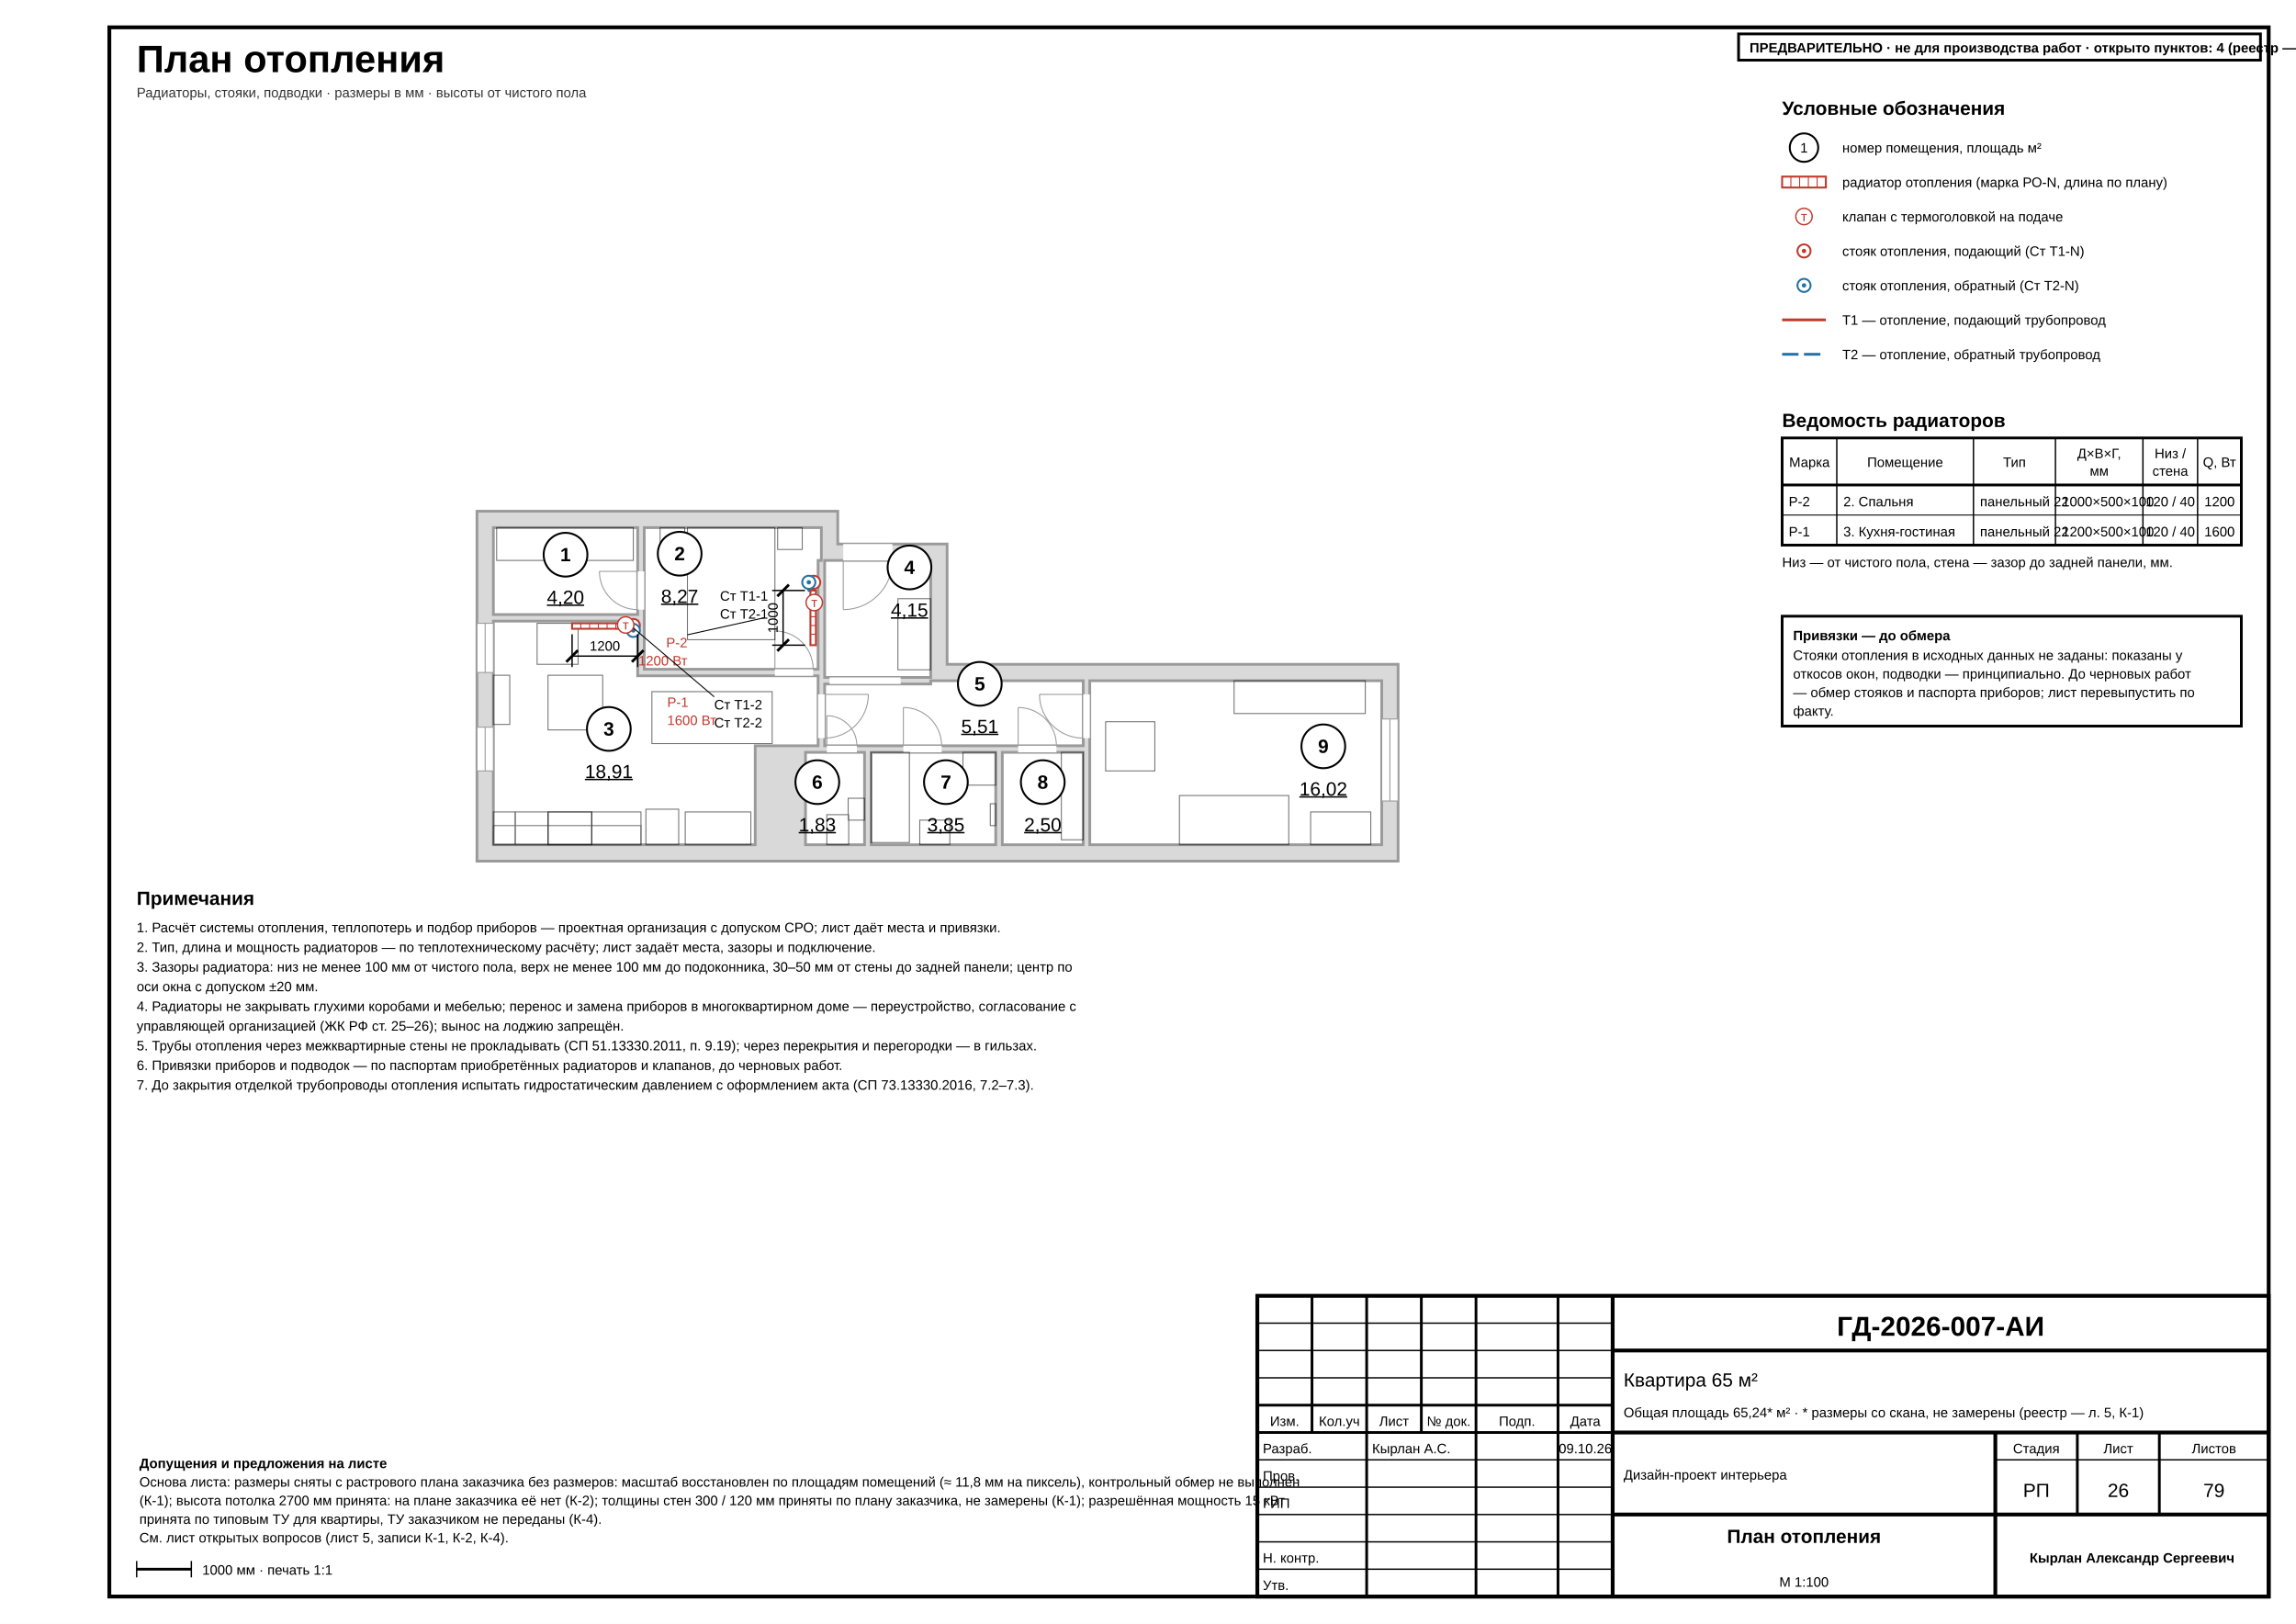
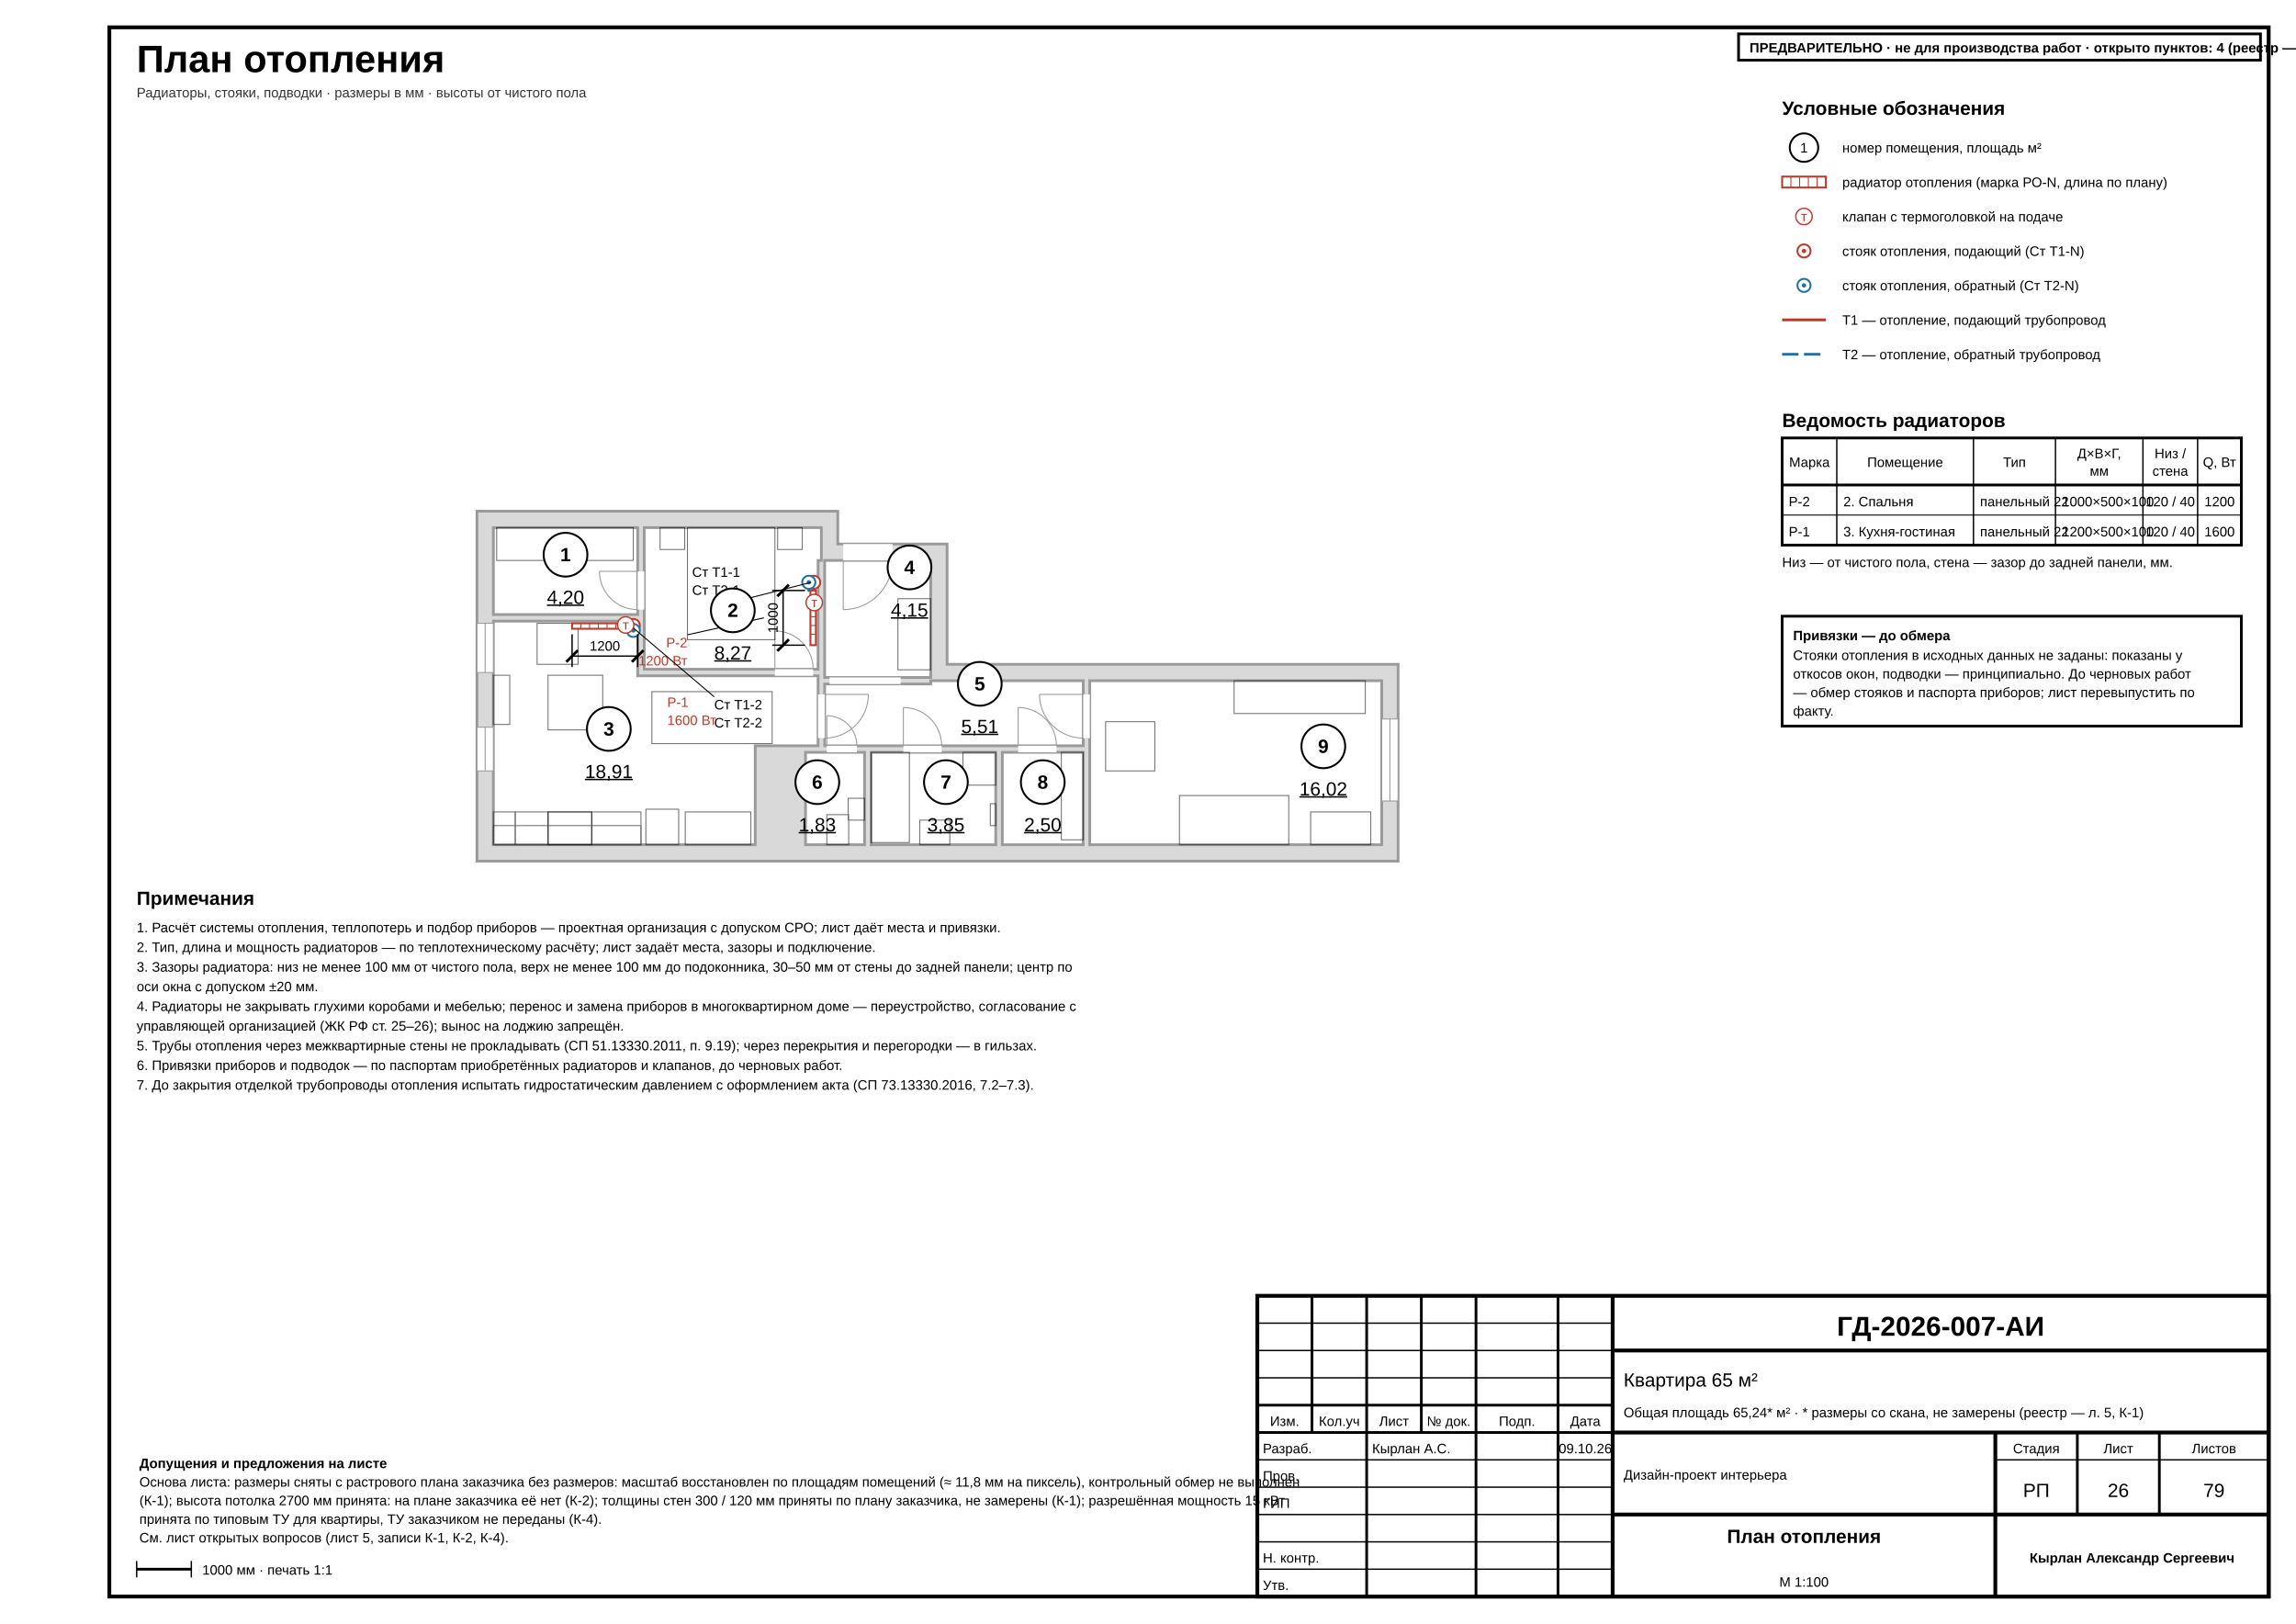
<svg xmlns="http://www.w3.org/2000/svg" width="420mm" height="297mm" viewBox="0 0 420 297" font-family="'GOST type A','ISOCPEUR','Arial Narrow',Arial,sans-serif" data-sheet="climate" data-ov="heating" data-scale="1:100">
  <rect width="420" height="297" fill="#fff" />
  <rect x="20" y="5" width="395" height="287" fill="none" stroke="#000" stroke-width="0.7" />
  <text x="25" y="13.2" font-size="7" font-weight="700" fill="#000">План отопления</text>
  <text x="25" y="17.8" font-size="2.5" fill="#333">Радиаторы, стояки, подводки · размеры в мм · высоты от чистого пола</text>
  <g data-el="walls">
    <path d="M 87.25 93.5 L 153.25 93.5 L 153.25 99.5 L 173.25 99.5 L 173.25 121.5 L 255.75 121.5 L 255.75 157.5 L 87.25 157.5 Z M 90.25 96.5 L 116.65 96.5 L 116.65 112.4 L 90.25 112.4 Z M 117.85 96.5 L 150.25 96.5 L 150.25 102.5 L 149.65 102.5 L 149.65 122.4 L 117.85 122.4 Z M 90.25 113.6 L 116.65 113.6 L 116.65 123.6 L 149.65 123.6 L 149.65 136.4 L 138.15 136.4 L 138.15 154.5 L 90.25 154.5 Z M 150.85 102.5 L 170.25 102.5 L 170.25 123.9 L 150.85 123.9 Z M 170.25 124.5 L 198.15 124.5 L 198.15 136.4 L 150.85 136.4 L 150.85 125.1 L 170.25 125.1 Z M 147.35 137.6 L 158.15 137.6 L 158.15 154.5 L 147.35 154.5 Z M 159.35 137.6 L 182.15 137.6 L 182.15 154.5 L 159.35 154.5 Z M 183.35 137.6 L 198.15 137.6 L 198.15 154.5 L 183.35 154.5 Z M 199.35 124.5 L 252.75 124.5 L 252.75 154.5 L 199.35 154.5 Z" fill-rule="evenodd" fill="#d9d9d9" stroke="#9a9a9a" stroke-width="0.5" />
  </g>
  <g data-el="openings">
    <rect x="116.65" y="104.5" width="1.2" height="7" fill="#fff" stroke="none" stroke-width="0.18" />
    <line x1="116.65" y1="104.5" x2="109.65" y2="104.5" stroke="#9a9a9a" stroke-width="0.18" />
    <path d="M 109.65 104.5 A 7 7 0 0 0 116.65 111.5" fill="none" stroke="#9a9a9a" stroke-width="0.18" />
    <rect x="141.75" y="122.4" width="7" height="1.2" fill="#fff" stroke="none" stroke-width="0.18" />
    <line x1="141.75" y1="122.4" x2="141.75" y2="115.4" stroke="#9a9a9a" stroke-width="0.18" />
    <path d="M 141.75 115.4 A 7 7 0 0 1 148.75 122.4" fill="none" stroke="#9a9a9a" stroke-width="0.18" />
    <rect x="87.25" y="114" width="3" height="9" fill="#fff" stroke="#9a9a9a" stroke-width="0.18" />
    <line x1="88.75" y1="114" x2="88.75" y2="123" stroke="#9a9a9a" stroke-width="0.18" />
    <rect x="87.25" y="133" width="3" height="8" fill="#fff" stroke="#9a9a9a" stroke-width="0.18" />
    <line x1="88.75" y1="133" x2="88.75" y2="141" stroke="#9a9a9a" stroke-width="0.18" />
    <rect x="154.25" y="99.5" width="9" height="3" fill="#fff" stroke="none" stroke-width="0.18" />
    <line x1="154.25" y1="102.5" x2="154.25" y2="111.5" stroke="#9a9a9a" stroke-width="0.18" />
    <path d="M 154.25 111.5 A 9 9 0 0 0 163.25 102.5" fill="none" stroke="#9a9a9a" stroke-width="0.18" />
    <rect x="151.75" y="123.9" width="13" height="1.2" fill="#fff" stroke="none" stroke-width="0.18" />
    <rect x="149.65" y="127" width="1.2" height="8" fill="#fff" stroke="none" stroke-width="0.18" />
    <line x1="150.85" y1="127" x2="158.85" y2="127" stroke="#9a9a9a" stroke-width="0.18" />
    <path d="M 158.85 127 A 8 8 0 0 1 150.85 135" fill="none" stroke="#9a9a9a" stroke-width="0.18" />
    <rect x="151.25" y="136.4" width="5.5" height="1.2" fill="#fff" stroke="none" stroke-width="0.18" />
    <line x1="151.25" y1="136.4" x2="151.25" y2="130.9" stroke="#9a9a9a" stroke-width="0.18" />
    <path d="M 151.25 130.9 A 5.5 5.5 0 0 1 156.75 136.4" fill="none" stroke="#9a9a9a" stroke-width="0.18" />
    <rect x="165.25" y="136.4" width="7" height="1.2" fill="#fff" stroke="none" stroke-width="0.18" />
    <line x1="165.25" y1="136.4" x2="165.25" y2="129.4" stroke="#9a9a9a" stroke-width="0.18" />
    <path d="M 165.25 129.4 A 7 7 0 0 1 172.25 136.4" fill="none" stroke="#9a9a9a" stroke-width="0.18" />
    <rect x="186.25" y="136.4" width="7" height="1.2" fill="#fff" stroke="none" stroke-width="0.18" />
    <line x1="186.25" y1="136.4" x2="186.25" y2="129.4" stroke="#9a9a9a" stroke-width="0.18" />
    <path d="M 186.25 129.4 A 7 7 0 0 1 193.25 136.4" fill="none" stroke="#9a9a9a" stroke-width="0.18" />
    <rect x="198.15" y="127" width="1.2" height="8" fill="#fff" stroke="none" stroke-width="0.18" />
    <line x1="198.15" y1="127" x2="190.15" y2="127" stroke="#9a9a9a" stroke-width="0.18" />
    <path d="M 190.15 127 A 8 8 0 0 0 198.15 135" fill="none" stroke="#9a9a9a" stroke-width="0.18" />
    <rect x="252.75" y="131.5" width="3" height="15" fill="#fff" stroke="#9a9a9a" stroke-width="0.18" />
    <line x1="254.25" y1="131.5" x2="254.25" y2="146.5" stroke="#9a9a9a" stroke-width="0.18" />
  </g>
  <g data-el="furniture" opacity="0.55">
    <rect x="90.85" y="96.5" width="25" height="6" fill="none" stroke="#000" stroke-width="0.18" />
    <rect x="125.75" y="96.5" width="16" height="20.5" fill="none" stroke="#000" stroke-width="0.18" />
    <rect x="120.75" y="96.5" width="4.5" height="4" fill="none" stroke="#000" stroke-width="0.18" />
    <rect x="142.25" y="96.5" width="4.5" height="4" fill="none" stroke="#000" stroke-width="0.18" />
    <rect x="100.25" y="123.5" width="10" height="10" fill="none" stroke="#000" stroke-width="0.18" />
    <rect x="98.25" y="114" width="7.5" height="7.5" fill="none" stroke="#000" stroke-width="0.18" />
    <rect x="90.25" y="123.5" width="3" height="9" fill="none" stroke="#000" stroke-width="0.18" />
    <rect x="119.25" y="126.5" width="22" height="9.5" fill="none" stroke="#000" stroke-width="0.18" />
    <rect x="125.35" y="148.5" width="12" height="6" fill="none" stroke="#000" stroke-width="0.18" />
    <rect x="90.25" y="148.5" width="4" height="6" fill="none" stroke="#000" stroke-width="0.18" />
    <rect x="94.25" y="148.5" width="6" height="6" fill="none" stroke="#000" stroke-width="0.18" />
    <rect x="100.25" y="148.5" width="8" height="6" fill="none" stroke="#000" stroke-width="0.18" />
    <rect x="108.25" y="148.5" width="9" height="6" fill="none" stroke="#000" stroke-width="0.18" />
    <rect x="118.15" y="148" width="6" height="6.5" fill="none" stroke="#000" stroke-width="0.18" />
    <rect x="90.25" y="151" width="27" height="3.5" fill="none" stroke="#000" stroke-width="0.18" />
    <rect x="164.25" y="109.5" width="6" height="13" fill="none" stroke="#000" stroke-width="0.18" />
    <rect x="194.15" y="137.6" width="4" height="16" fill="none" stroke="#000" stroke-width="0.18" />
    <rect x="225.75" y="124.5" width="24" height="6" fill="none" stroke="#000" stroke-width="0.18" />
    <rect x="215.75" y="145.5" width="20" height="9" fill="none" stroke="#000" stroke-width="0.18" />
    <rect x="239.75" y="148.5" width="11" height="6" fill="none" stroke="#000" stroke-width="0.18" />
    <rect x="202.25" y="132" width="9" height="9" fill="none" stroke="#000" stroke-width="0.18" />
  </g>
  <g data-el="fixtures-base" opacity="0.55">
    <rect x="100.25" y="148.5" width="8" height="6" fill="none" stroke="#000" stroke-width="0.18" />
    <rect x="151.25" y="149" width="4" height="5.5" fill="none" stroke="#000" stroke-width="0.18" />
    <rect x="155.15" y="146" width="3" height="4" fill="none" stroke="#000" stroke-width="0.18" />
    <rect x="159.35" y="137.6" width="7" height="16.5" fill="none" stroke="#000" stroke-width="0.18" />
    <rect x="168.25" y="150" width="5.5" height="4.5" fill="none" stroke="#000" stroke-width="0.18" />
    <rect x="176.15" y="137.6" width="6" height="6" fill="none" stroke="#000" stroke-width="0.18" />
    <rect x="181.15" y="147" width="1" height="4" fill="none" stroke="#000" stroke-width="0.18" />
  </g>
  <g data-el="ov-line" data-kind="Т1">
    <path d="M 148.85 106.5 L 148.85 108 L 148.95 108" fill="none" stroke="#c0392b" stroke-width="0.5" stroke-linejoin="round" />
  </g>
  <g data-el="ov-line" data-kind="Т2">
    <path d="M 147.95 106.5 L 147.95 108 L 148.45 108" fill="none" stroke="#2471a3" stroke-width="0.5" stroke-dasharray="3 1" stroke-linejoin="round" />
  </g>
  <g data-el="ov-line" data-kind="Т1">
    <path d="M 115.85 114.4 L 116.65 114.4 L 116.65 114.3" fill="none" stroke="#c0392b" stroke-width="0.5" stroke-linejoin="round" />
  </g>
  <g data-el="ov-line" data-kind="Т2">
    <path d="M 115.85 115.3 L 116.65 115.3 L 116.65 114.8" fill="none" stroke="#2471a3" stroke-width="0.5" stroke-dasharray="3 1" stroke-linejoin="round" />
  </g>
  <g data-el="ov-radiator">
    <rect x="148.25" y="108" width="1" height="10" fill="#fff" stroke="#c0392b" stroke-width="0.35" />
    <line x1="148.25" y1="109.6" x2="149.25" y2="109.6" stroke="#c0392b" stroke-width="0.18" />
    <line x1="148.25" y1="111.2" x2="149.25" y2="111.2" stroke="#c0392b" stroke-width="0.18" />
    <line x1="148.25" y1="112.8" x2="149.25" y2="112.8" stroke="#c0392b" stroke-width="0.18" />
    <line x1="148.25" y1="114.4" x2="149.25" y2="114.4" stroke="#c0392b" stroke-width="0.18" />
    <line x1="148.25" y1="116" x2="149.25" y2="116" stroke="#c0392b" stroke-width="0.18" />
  </g>
  <g data-el="ov-radiator">
    <rect x="104.65" y="114" width="12" height="1" fill="#fff" stroke="#c0392b" stroke-width="0.35" />
    <line x1="106.25" y1="114" x2="106.25" y2="115" stroke="#c0392b" stroke-width="0.18" />
    <line x1="107.85" y1="114" x2="107.85" y2="115" stroke="#c0392b" stroke-width="0.18" />
    <line x1="109.45" y1="114" x2="109.45" y2="115" stroke="#c0392b" stroke-width="0.18" />
    <line x1="111.05" y1="114" x2="111.05" y2="115" stroke="#c0392b" stroke-width="0.18" />
    <line x1="112.65" y1="114" x2="112.65" y2="115" stroke="#c0392b" stroke-width="0.18" />
    <line x1="114.25" y1="114" x2="114.25" y2="115" stroke="#c0392b" stroke-width="0.18" />
    <line x1="115.85" y1="114" x2="115.85" y2="115" stroke="#c0392b" stroke-width="0.18" />
  </g>
  <g data-el="ov-riser" data-kind="Т1">
    <circle cx="148.85" cy="106.5" r="1.2" fill="#fff" stroke="#c0392b" stroke-width="0.35" />
    <circle cx="148.85" cy="106.5" r="0.4" fill="#c0392b" />
  </g>
  <g data-el="ov-riser" data-kind="Т2">
    <circle cx="147.95" cy="106.5" r="1.2" fill="#fff" stroke="#2471a3" stroke-width="0.35" />
    <circle cx="147.95" cy="106.5" r="0.4" fill="#2471a3" />
  </g>
  <g data-el="ov-valve">
    <circle cx="148.95" cy="110.2" r="1.5" fill="#fff" stroke="#c0392b" stroke-width="0.25" />
    <text x="148.95" y="111.05" font-size="2.5" text-anchor="middle" fill="#c0392b">т</text>
  </g>
  <g data-el="ov-riser" data-kind="Т1">
    <circle cx="115.85" cy="114.4" r="1.2" fill="#fff" stroke="#c0392b" stroke-width="0.35" />
    <circle cx="115.85" cy="114.4" r="0.4" fill="#c0392b" />
  </g>
  <g data-el="ov-riser" data-kind="Т2">
    <circle cx="115.85" cy="115.3" r="1.2" fill="#fff" stroke="#2471a3" stroke-width="0.35" />
    <circle cx="115.85" cy="115.3" r="0.4" fill="#2471a3" />
  </g>
  <g data-el="ov-valve">
    <circle cx="114.45" cy="114.3" r="1.5" fill="#fff" stroke="#c0392b" stroke-width="0.25" />
    <text x="114.45" y="115.15" font-size="2.5" text-anchor="middle" fill="#c0392b">т</text>
  </g>
  <line x1="147.25" y1="108" x2="141.25" y2="108" stroke="#000" stroke-width="0.25" />
  <line x1="147.25" y1="118" x2="141.25" y2="118" stroke="#000" stroke-width="0.25" />
  <line x1="143.25" y1="108" x2="143.25" y2="118" stroke="#000" stroke-width="0.25" />
  <line x1="142.19" y1="109.06" x2="144.31" y2="106.94" stroke="#000" stroke-width="0.5" />
  <line x1="142.19" y1="119.06" x2="144.31" y2="116.94" stroke="#000" stroke-width="0.5" />
  <text x="142.25" y="113" font-size="2.5" text-anchor="middle" transform="rotate(-90 142.25 113)" fill="#000">1000</text>
  <line x1="104.65" y1="116" x2="104.65" y2="122" stroke="#000" stroke-width="0.25" />
  <line x1="116.65" y1="116" x2="116.65" y2="122" stroke="#000" stroke-width="0.25" />
  <line x1="104.65" y1="120" x2="116.65" y2="120" stroke="#000" stroke-width="0.25" />
  <line x1="103.59" y1="121.06" x2="105.71" y2="118.94" stroke="#000" stroke-width="0.5" />
  <line x1="115.59" y1="121.06" x2="117.71" y2="118.94" stroke="#000" stroke-width="0.5" />
  <text x="110.65" y="119" font-size="2.5" text-anchor="middle" fill="#000">1200</text>
  <line x1="139.75" y1="113" x2="125.75" y2="116.1" stroke="#000" stroke-width="0.18" />
  <text x="125.75" y="118.4" font-size="2.5" text-anchor="end" fill="#c0392b">Р-2</text>
  <text x="125.75" y="121.7" font-size="2.5" text-anchor="end" fill="#c0392b">1200 Вт</text>
  <text x="122.05" y="129.3" font-size="2.5" text-anchor="start" fill="#c0392b">Р-1</text>
  <text x="122.05" y="132.6" font-size="2.5" text-anchor="start" fill="#c0392b">1600 Вт</text>
-   <text x="140.5" y="109.85" font-size="2.5" text-anchor="end" fill="#000">Ст Т1-1</text>
-   <text x="140.5" y="113.15" font-size="2.5" text-anchor="end" fill="#000">Ст Т2-1</text>
+   <line x1="148.4" y1="106.5" x2="135.4" y2="109.8" stroke="#000" stroke-width="0.18" />
+   <text x="135.4" y="105.5" font-size="2.5" text-anchor="end" fill="#000">Ст Т1-1</text>
+   <text x="135.4" y="108.8" font-size="2.5" text-anchor="end" fill="#000">Ст Т2-1</text>
  <line x1="115.85" y1="114.85" x2="130.65" y2="127.45" stroke="#000" stroke-width="0.18" />
  <text x="130.65" y="129.75" font-size="2.5" text-anchor="start" fill="#000">Ст Т1-2</text>
  <text x="130.65" y="133.05" font-size="2.5" text-anchor="start" fill="#000">Ст Т2-2</text>
  <g data-el="legend">
    <text x="326" y="21" font-size="3.5" font-weight="700" fill="#000">Условные обозначения</text>
    <circle cx="330" cy="27" r="2.6" fill="#fff" stroke="#000" stroke-width="0.35" />
    <text x="330" y="27.9" font-size="2.5" text-anchor="middle" fill="#000">1</text>
    <text x="337" y="27.9" font-size="2.5" fill="#000">номер помещения, площадь м²</text>
    <g data-el="ov-radiator">
      <rect x="326" y="32.3" width="8" height="2" fill="#fff" stroke="#c0392b" stroke-width="0.35" />
      <line x1="327.6" y1="32.3" x2="327.6" y2="34.3" stroke="#c0392b" stroke-width="0.18" />
      <line x1="329.2" y1="32.3" x2="329.2" y2="34.3" stroke="#c0392b" stroke-width="0.18" />
      <line x1="330.8" y1="32.3" x2="330.8" y2="34.3" stroke="#c0392b" stroke-width="0.18" />
      <line x1="332.4" y1="32.3" x2="332.4" y2="34.3" stroke="#c0392b" stroke-width="0.18" />
    </g>
    <text x="337" y="34.2" font-size="2.5" fill="#000">радиатор отопления (марка РО-N, длина по плану)</text>
    <g data-el="ov-valve">
      <circle cx="330" cy="39.6" r="1.5" fill="#fff" stroke="#c0392b" stroke-width="0.25" />
      <text x="330" y="40.45" font-size="2.5" text-anchor="middle" fill="#c0392b">т</text>
    </g>
    <text x="337" y="40.5" font-size="2.5" fill="#000">клапан с термоголовкой на подаче</text>
    <g data-el="ov-riser" data-kind="Т1">
      <circle cx="330" cy="45.9" r="1.2" fill="#fff" stroke="#c0392b" stroke-width="0.35" />
      <circle cx="330" cy="45.9" r="0.4" fill="#c0392b" />
    </g>
    <text x="337" y="46.8" font-size="2.5" fill="#000">стояк отопления, подающий (Ст Т1-N)</text>
    <g data-el="ov-riser" data-kind="Т2">
      <circle cx="330" cy="52.2" r="1.2" fill="#fff" stroke="#2471a3" stroke-width="0.35" />
      <circle cx="330" cy="52.2" r="0.4" fill="#2471a3" />
    </g>
    <text x="337" y="53.1" font-size="2.5" fill="#000">стояк отопления, обратный (Ст Т2-N)</text>
    <g data-el="ov-line" data-kind="Т1">
      <path d="M 326 58.5 L 334 58.5" fill="none" stroke="#c0392b" stroke-width="0.5" stroke-linejoin="round" />
    </g>
    <text x="337" y="59.4" font-size="2.5" fill="#000">Т1 — отопление, подающий трубопровод</text>
    <g data-el="ov-line" data-kind="Т2">
      <path d="M 326 64.8 L 334 64.8" fill="none" stroke="#2471a3" stroke-width="0.5" stroke-dasharray="3 1" stroke-linejoin="round" />
    </g>
    <text x="337" y="65.7" font-size="2.5" fill="#000">Т2 — отопление, обратный трубопровод</text>
  </g>
  <g data-el="radiator-table">
    <text x="326" y="78.1" font-size="3.5" font-weight="700" fill="#000">Ведомость радиаторов</text>
    <rect x="326" y="80.1" width="84" height="19.6" fill="none" stroke="#000" stroke-width="0.5" />
    <line x1="326" y1="88.7" x2="410" y2="88.7" stroke="#000" stroke-width="0.5" />
    <text x="331" y="85.4" font-size="2.5" text-anchor="middle" fill="#000">Марка</text>
    <line x1="336" y1="80.1" x2="336" y2="99.7" stroke="#000" stroke-width="0.25" />
    <text x="348.5" y="85.4" font-size="2.5" text-anchor="middle" fill="#000">Помещение</text>
    <line x1="361" y1="80.1" x2="361" y2="99.7" stroke="#000" stroke-width="0.25" />
    <text x="368.5" y="85.4" font-size="2.5" text-anchor="middle" fill="#000">Тип</text>
    <line x1="376" y1="80.1" x2="376" y2="99.7" stroke="#000" stroke-width="0.25" />
    <text x="384" y="83.8" font-size="2.5" text-anchor="middle" fill="#000">Д×В×Г,</text>
    <text x="384" y="87" font-size="2.5" text-anchor="middle" fill="#000">мм</text>
    <line x1="392" y1="80.1" x2="392" y2="99.7" stroke="#000" stroke-width="0.25" />
    <text x="397" y="83.8" font-size="2.5" text-anchor="middle" fill="#000">Низ /</text>
    <text x="397" y="87" font-size="2.5" text-anchor="middle" fill="#000">стена</text>
    <line x1="402" y1="80.1" x2="402" y2="99.7" stroke="#000" stroke-width="0.25" />
    <text x="406" y="85.4" font-size="2.5" text-anchor="middle" fill="#000">Q, Вт</text>
    <line x1="326" y1="94.2" x2="410" y2="94.2" stroke="#000" stroke-width="0.18" />
    <text x="327.2" y="92.6" font-size="2.5" text-anchor="start" fill="#000">Р-2</text>
    <text x="337.2" y="92.6" font-size="2.5" text-anchor="start" fill="#000">2. Спальня</text>
    <text x="362.2" y="92.6" font-size="2.5" text-anchor="start" textLength="12.6" lengthAdjust="spacingAndGlyphs" fill="#000">панельный 22</text>
    <text x="377.2" y="92.6" font-size="2.5" text-anchor="start" textLength="13.6" lengthAdjust="spacingAndGlyphs" fill="#000">1000×500×100</text>
    <text x="397" y="92.6" font-size="2.5" text-anchor="middle" textLength="7.53" lengthAdjust="spacingAndGlyphs" fill="#000">120 / 40</text>
    <text x="408.8" y="92.6" font-size="2.5" text-anchor="end" textLength="4.56" lengthAdjust="spacingAndGlyphs" fill="#000">1200</text>
    <text x="327.2" y="98.1" font-size="2.5" text-anchor="start" fill="#000">Р-1</text>
    <text x="337.2" y="98.1" font-size="2.5" text-anchor="start" fill="#000">3. Кухня-гостиная</text>
    <text x="362.2" y="98.1" font-size="2.5" text-anchor="start" textLength="12.6" lengthAdjust="spacingAndGlyphs" fill="#000">панельный 22</text>
    <text x="377.2" y="98.1" font-size="2.5" text-anchor="start" textLength="13.6" lengthAdjust="spacingAndGlyphs" fill="#000">1200×500×100</text>
    <text x="397" y="98.1" font-size="2.5" text-anchor="middle" textLength="7.53" lengthAdjust="spacingAndGlyphs" fill="#000">120 / 40</text>
    <text x="408.8" y="98.1" font-size="2.5" text-anchor="end" textLength="4.56" lengthAdjust="spacingAndGlyphs" fill="#000">1600</text>
  </g>
  <text x="326" y="103.7" font-size="2.5" fill="#000">Низ — от чистого пола, стена — зазор до задней панели, мм.</text>
  <g data-el="status">
    <rect x="326" y="112.7" width="84" height="20.1" fill="none" stroke="#000" stroke-width="0.5" />
    <text x="328" y="117.1" font-size="2.5" font-weight="700" fill="#000">Привязки — до обмера</text>
    <text x="328" y="120.7" font-size="2.5" fill="#000">Стояки отопления в исходных данных не заданы: показаны у</text>
    <text x="328" y="124.1" font-size="2.5" fill="#000">откосов окон, подводки — принципиально. До черновых работ</text>
    <text x="328" y="127.5" font-size="2.5" fill="#000">— обмер стояков и паспорта приборов; лист перевыпустить по</text>
    <text x="328" y="130.9" font-size="2.5" fill="#000">факту.</text>
  </g>
  <g data-el="notes">
    <text x="25" y="165.5" font-size="3.5" font-weight="700" fill="#000">Примечания</text>
    <text x="25" y="170.5" font-size="2.5" fill="#000">1. Расчёт системы отопления, теплопотерь и подбор приборов — проектная организация с допуском СРО; лист даёт места и привязки.</text>
    <text x="25" y="174.1" font-size="2.5" fill="#000">2. Тип, длина и мощность радиаторов — по теплотехническому расчёту; лист задаёт места, зазоры и подключение.</text>
    <text x="25" y="177.7" font-size="2.5" fill="#000">3. Зазоры радиатора: низ не менее 100 мм от чистого пола, верх не менее 100 мм до подоконника, 30–50 мм от стены до задней панели; центр по</text>
    <text x="25" y="181.3" font-size="2.5" fill="#000">оси окна с допуском ±20 мм.</text>
    <text x="25" y="184.9" font-size="2.5" fill="#000">4. Радиаторы не закрывать глухими коробами и мебелью; перенос и замена приборов в многоквартирном доме — переустройство, согласование с</text>
    <text x="25" y="188.5" font-size="2.5" fill="#000">управляющей организацией (ЖК РФ ст. 25–26); вынос на лоджию запрещён.</text>
    <text x="25" y="192.1" font-size="2.5" fill="#000">5. Трубы отопления через межквартирные стены не прокладывать (СП 51.13330.2011, п. 9.19); через перекрытия и перегородки — в гильзах.</text>
    <text x="25" y="195.7" font-size="2.5" fill="#000">6. Привязки приборов и подводок — по паспортам приобретённых радиаторов и клапанов, до черновых работ.</text>
    <text x="25" y="199.3" font-size="2.5" fill="#000">7. До закрытия отделкой трубопроводы отопления испытать гидростатическим давлением с оформлением акта (СП 73.13330.2016, 7.2–7.3).</text>
  </g>
  <g data-el="room-mark-set">
    <g data-el="room-mark">
      <circle cx="103.45" cy="101.45" r="4" fill="#fff" stroke="#000" stroke-width="0.35" />
      <text x="103.45" y="102.65" font-size="3.5" text-anchor="middle" font-weight="700" fill="#000">1</text>
      <text x="103.45" y="110.45" font-size="3.5" text-anchor="middle" text-decoration="underline" fill="#000">4,20</text>
    </g>
    <g data-el="room-mark">
-       <circle cx="124.33" cy="101.27" r="4" fill="#fff" stroke="#000" stroke-width="0.35" />
-       <text x="124.33" y="102.47" font-size="3.5" text-anchor="middle" font-weight="700" fill="#000">2</text>
-       <text x="124.33" y="110.27" font-size="3.5" text-anchor="middle" text-decoration="underline" fill="#000">8,27</text>
+       <circle cx="134.05" cy="111.63" r="4" fill="#fff" stroke="#000" stroke-width="0.35" />
+       <text x="134.05" y="112.83" font-size="3.5" text-anchor="middle" font-weight="700" fill="#000">2</text>
+       <text x="134.05" y="120.63" font-size="3.5" text-anchor="middle" text-decoration="underline" fill="#000">8,27</text>
    </g>
    <g data-el="room-mark">
      <circle cx="111.37" cy="133.32" r="4" fill="#fff" stroke="#000" stroke-width="0.35" />
      <text x="111.37" y="134.52" font-size="3.5" text-anchor="middle" font-weight="700" fill="#000">3</text>
      <text x="111.37" y="142.32" font-size="3.5" text-anchor="middle" text-decoration="underline" fill="#000">18,91</text>
    </g>
    <g data-el="room-mark">
      <circle cx="166.37" cy="103.78" r="4" fill="#fff" stroke="#000" stroke-width="0.35" />
      <text x="166.37" y="104.98" font-size="3.5" text-anchor="middle" font-weight="700" fill="#000">4</text>
      <text x="166.37" y="112.78" font-size="3.5" text-anchor="middle" text-decoration="underline" fill="#000">4,15</text>
    </g>
    <g data-el="room-mark">
      <circle cx="179.23" cy="125.07" r="4" fill="#fff" stroke="#000" stroke-width="0.35" />
      <text x="179.23" y="126.27" font-size="3.5" text-anchor="middle" font-weight="700" fill="#000">5</text>
      <text x="179.23" y="134.07" font-size="3.5" text-anchor="middle" text-decoration="underline" fill="#000">5,51</text>
    </g>
    <g data-el="room-mark">
      <circle cx="149.51" cy="143.05" r="4" fill="#fff" stroke="#000" stroke-width="0.35" />
      <text x="149.51" y="144.25" font-size="3.5" text-anchor="middle" font-weight="700" fill="#000">6</text>
      <text x="149.51" y="152.05" font-size="3.5" text-anchor="middle" text-decoration="underline" fill="#000">1,83</text>
    </g>
    <g data-el="room-mark">
      <circle cx="173.03" cy="143.05" r="4" fill="#fff" stroke="#000" stroke-width="0.35" />
      <text x="173.03" y="144.25" font-size="3.5" text-anchor="middle" font-weight="700" fill="#000">7</text>
      <text x="173.03" y="152.05" font-size="3.5" text-anchor="middle" text-decoration="underline" fill="#000">3,85</text>
    </g>
    <g data-el="room-mark">
      <circle cx="190.75" cy="143.05" r="4" fill="#fff" stroke="#000" stroke-width="0.35" />
      <text x="190.75" y="144.25" font-size="3.5" text-anchor="middle" font-weight="700" fill="#000">8</text>
      <text x="190.75" y="152.05" font-size="3.5" text-anchor="middle" text-decoration="underline" fill="#000">2,50</text>
    </g>
    <g data-el="room-mark">
      <circle cx="242.07" cy="136.5" r="4" fill="#fff" stroke="#000" stroke-width="0.35" />
      <text x="242.07" y="137.7" font-size="3.5" text-anchor="middle" font-weight="700" fill="#000">9</text>
      <text x="242.07" y="145.5" font-size="3.5" text-anchor="middle" text-decoration="underline" fill="#000">16,02</text>
    </g>
  </g>
  <g data-el="scale-bar">
    <line x1="25" y1="287" x2="35" y2="287" stroke="#000" stroke-width="0.5" />
    <line x1="25" y1="285.5" x2="25" y2="288.5" stroke="#000" stroke-width="0.25" />
    <line x1="35" y1="285.5" x2="35" y2="288.5" stroke="#000" stroke-width="0.25" />
    <text x="37" y="288" font-size="2.5" fill="#000">1000 мм · печать 1:1</text>
  </g>
  <g data-el="assumed-notes" data-flags="" data-ids="К-1 К-2 К-4" data-level="0">
    <text x="25.5" y="268.5" font-size="2.5" font-weight="700" fill="#000">Допущения и предложения на листе</text>
    <text x="25.5" y="271.9" font-size="2.5" fill="#000">Основа листа: размеры сняты с растрового плана заказчика без размеров: масштаб восстановлен по площадям помещений (≈ 11,8 мм на пиксель), контрольный обмер не выполнен</text>
    <text x="25.5" y="275.3" font-size="2.5" fill="#000">(К-1); высота потолка 2700 мм принята: на плане заказчика её нет (К-2); толщины стен 300 / 120 мм приняты по плану заказчика, не замерены (К-1); разрешённая мощность 15 кВт</text>
    <text x="25.5" y="278.7" font-size="2.5" fill="#000">принята по типовым ТУ для квартиры, ТУ заказчиком не переданы (К-4).</text>
    <text x="25.5" y="282.1" font-size="2.5" fill="#000">См. лист открытых вопросов (лист 5, записи К-1, К-2, К-4).</text>
  </g>
  <g data-el="stamp">
    <rect x="230" y="237" width="185" height="55" fill="none" stroke="#000" stroke-width="0.7" />
    <line x1="230" y1="242" x2="295" y2="242" stroke="#000" stroke-width="0.25" />
    <line x1="230" y1="247" x2="295" y2="247" stroke="#000" stroke-width="0.25" />
    <line x1="230" y1="252" x2="295" y2="252" stroke="#000" stroke-width="0.25" />
    <line x1="230" y1="257" x2="295" y2="257" stroke="#000" stroke-width="0.5" />
    <line x1="230" y1="262" x2="295" y2="262" stroke="#000" stroke-width="0.5" />
    <line x1="230" y1="267" x2="295" y2="267" stroke="#000" stroke-width="0.25" />
    <line x1="230" y1="272" x2="295" y2="272" stroke="#000" stroke-width="0.25" />
    <line x1="230" y1="277" x2="295" y2="277" stroke="#000" stroke-width="0.25" />
    <line x1="230" y1="282" x2="295" y2="282" stroke="#000" stroke-width="0.25" />
    <line x1="230" y1="287" x2="295" y2="287" stroke="#000" stroke-width="0.25" />
    <line x1="240" y1="237" x2="240" y2="262" stroke="#000" stroke-width="0.5" />
    <line x1="250" y1="237" x2="250" y2="262" stroke="#000" stroke-width="0.5" />
    <line x1="260" y1="237" x2="260" y2="262" stroke="#000" stroke-width="0.5" />
    <line x1="270" y1="237" x2="270" y2="262" stroke="#000" stroke-width="0.5" />
    <line x1="285" y1="237" x2="285" y2="262" stroke="#000" stroke-width="0.5" />
    <line x1="250" y1="262" x2="250" y2="292" stroke="#000" stroke-width="0.5" />
    <line x1="270" y1="262" x2="270" y2="292" stroke="#000" stroke-width="0.5" />
    <line x1="285" y1="262" x2="285" y2="292" stroke="#000" stroke-width="0.5" />
    <line x1="295" y1="237" x2="295" y2="292" stroke="#000" stroke-width="0.7" />
    <text x="235" y="260.8" font-size="2.5" text-anchor="middle" fill="#000">Изм.</text>
    <text x="245" y="260.8" font-size="2.5" text-anchor="middle" fill="#000">Кол.уч</text>
    <text x="255" y="260.8" font-size="2.5" text-anchor="middle" fill="#000">Лист</text>
    <text x="265" y="260.8" font-size="2.5" text-anchor="middle" fill="#000">№ док.</text>
    <text x="277.5" y="260.8" font-size="2.5" text-anchor="middle" fill="#000">Подп.</text>
    <text x="290" y="260.8" font-size="2.5" text-anchor="middle" fill="#000">Дата</text>
    <text x="231" y="265.8" font-size="2.5" fill="#000">Разраб.</text>
    <text x="251" y="265.8" font-size="2.5" fill="#000">Кырлан А.С.</text>
    <text x="290" y="265.8" font-size="2.5" text-anchor="middle" textLength="7.98" lengthAdjust="spacingAndGlyphs" fill="#000">09.10.26</text>
    <text x="231" y="270.8" font-size="2.5" fill="#000">Пров.</text>
    <text x="231" y="275.8" font-size="2.5" fill="#000">ГИП</text>
    <text x="231" y="285.8" font-size="2.5" fill="#000">Н. контр.</text>
    <text x="231" y="290.8" font-size="2.5" fill="#000">Утв.</text>
    <text x="355" y="244.3" font-size="5" text-anchor="middle" font-weight="700" fill="#000">ГД-2026-007-АИ</text>
    <line x1="295" y1="247" x2="415" y2="247" stroke="#000" stroke-width="0.7" />
    <text x="297" y="253.6" font-size="3.5" fill="#000">Квартира 65 м²</text>
    <text x="297" y="259.2" font-size="2.5" fill="#000">Общая площадь 65,24* м² · * размеры со скана, не замерены (реестр — л. 5, К-1)</text>
    <line x1="295" y1="262" x2="415" y2="262" stroke="#000" stroke-width="0.7" />
    <text x="297" y="270.6" font-size="2.5" fill="#000">Дизайн-проект интерьера</text>
    <line x1="365" y1="262" x2="365" y2="292" stroke="#000" stroke-width="0.7" />
    <line x1="365" y1="267" x2="415" y2="267" stroke="#000" stroke-width="0.25" />
    <line x1="380" y1="262" x2="380" y2="277" stroke="#000" stroke-width="0.5" />
    <line x1="395" y1="262" x2="395" y2="277" stroke="#000" stroke-width="0.5" />
    <text x="372.5" y="265.8" font-size="2.5" text-anchor="middle" fill="#000">Стадия</text>
    <text x="387.5" y="265.8" font-size="2.5" text-anchor="middle" fill="#000">Лист</text>
    <text x="405" y="265.8" font-size="2.5" text-anchor="middle" fill="#000">Листов</text>
    <text x="372.5" y="273.8" font-size="3.5" text-anchor="middle" fill="#000">РП</text>
    <text x="387.5" y="273.8" font-size="3.5" text-anchor="middle" fill="#000">26</text>
    <text x="405" y="273.8" font-size="3.5" text-anchor="middle" fill="#000">79</text>
    <line x1="295" y1="277" x2="415" y2="277" stroke="#000" stroke-width="0.7" />
    <text x="330" y="282.2" font-size="3.5" text-anchor="middle" font-weight="700" fill="#000">План отопления</text>
    <text x="330" y="290.2" font-size="2.5" text-anchor="middle" fill="#000">М 1:100</text>
    <text x="390" y="285.8" font-size="2.5" text-anchor="middle" font-weight="700" fill="#000">Кырлан Александр Сергеевич</text>
  </g>
  <g data-el="release-mark" data-release="preliminary" data-open="4" data-positions="4" data-basis="4">
    <rect x="318.03" y="6.2" width="95.47" height="4.8" fill="#fff" stroke="#000" stroke-width="0.5" />
    <text x="320.03" y="9.6" font-size="2.5" font-weight="700" fill="#000">ПРЕДВАРИТЕЛЬНО · не для производства работ · открыто пунктов: 4 (реестр — л. 5)</text>
  </g>
</svg>
